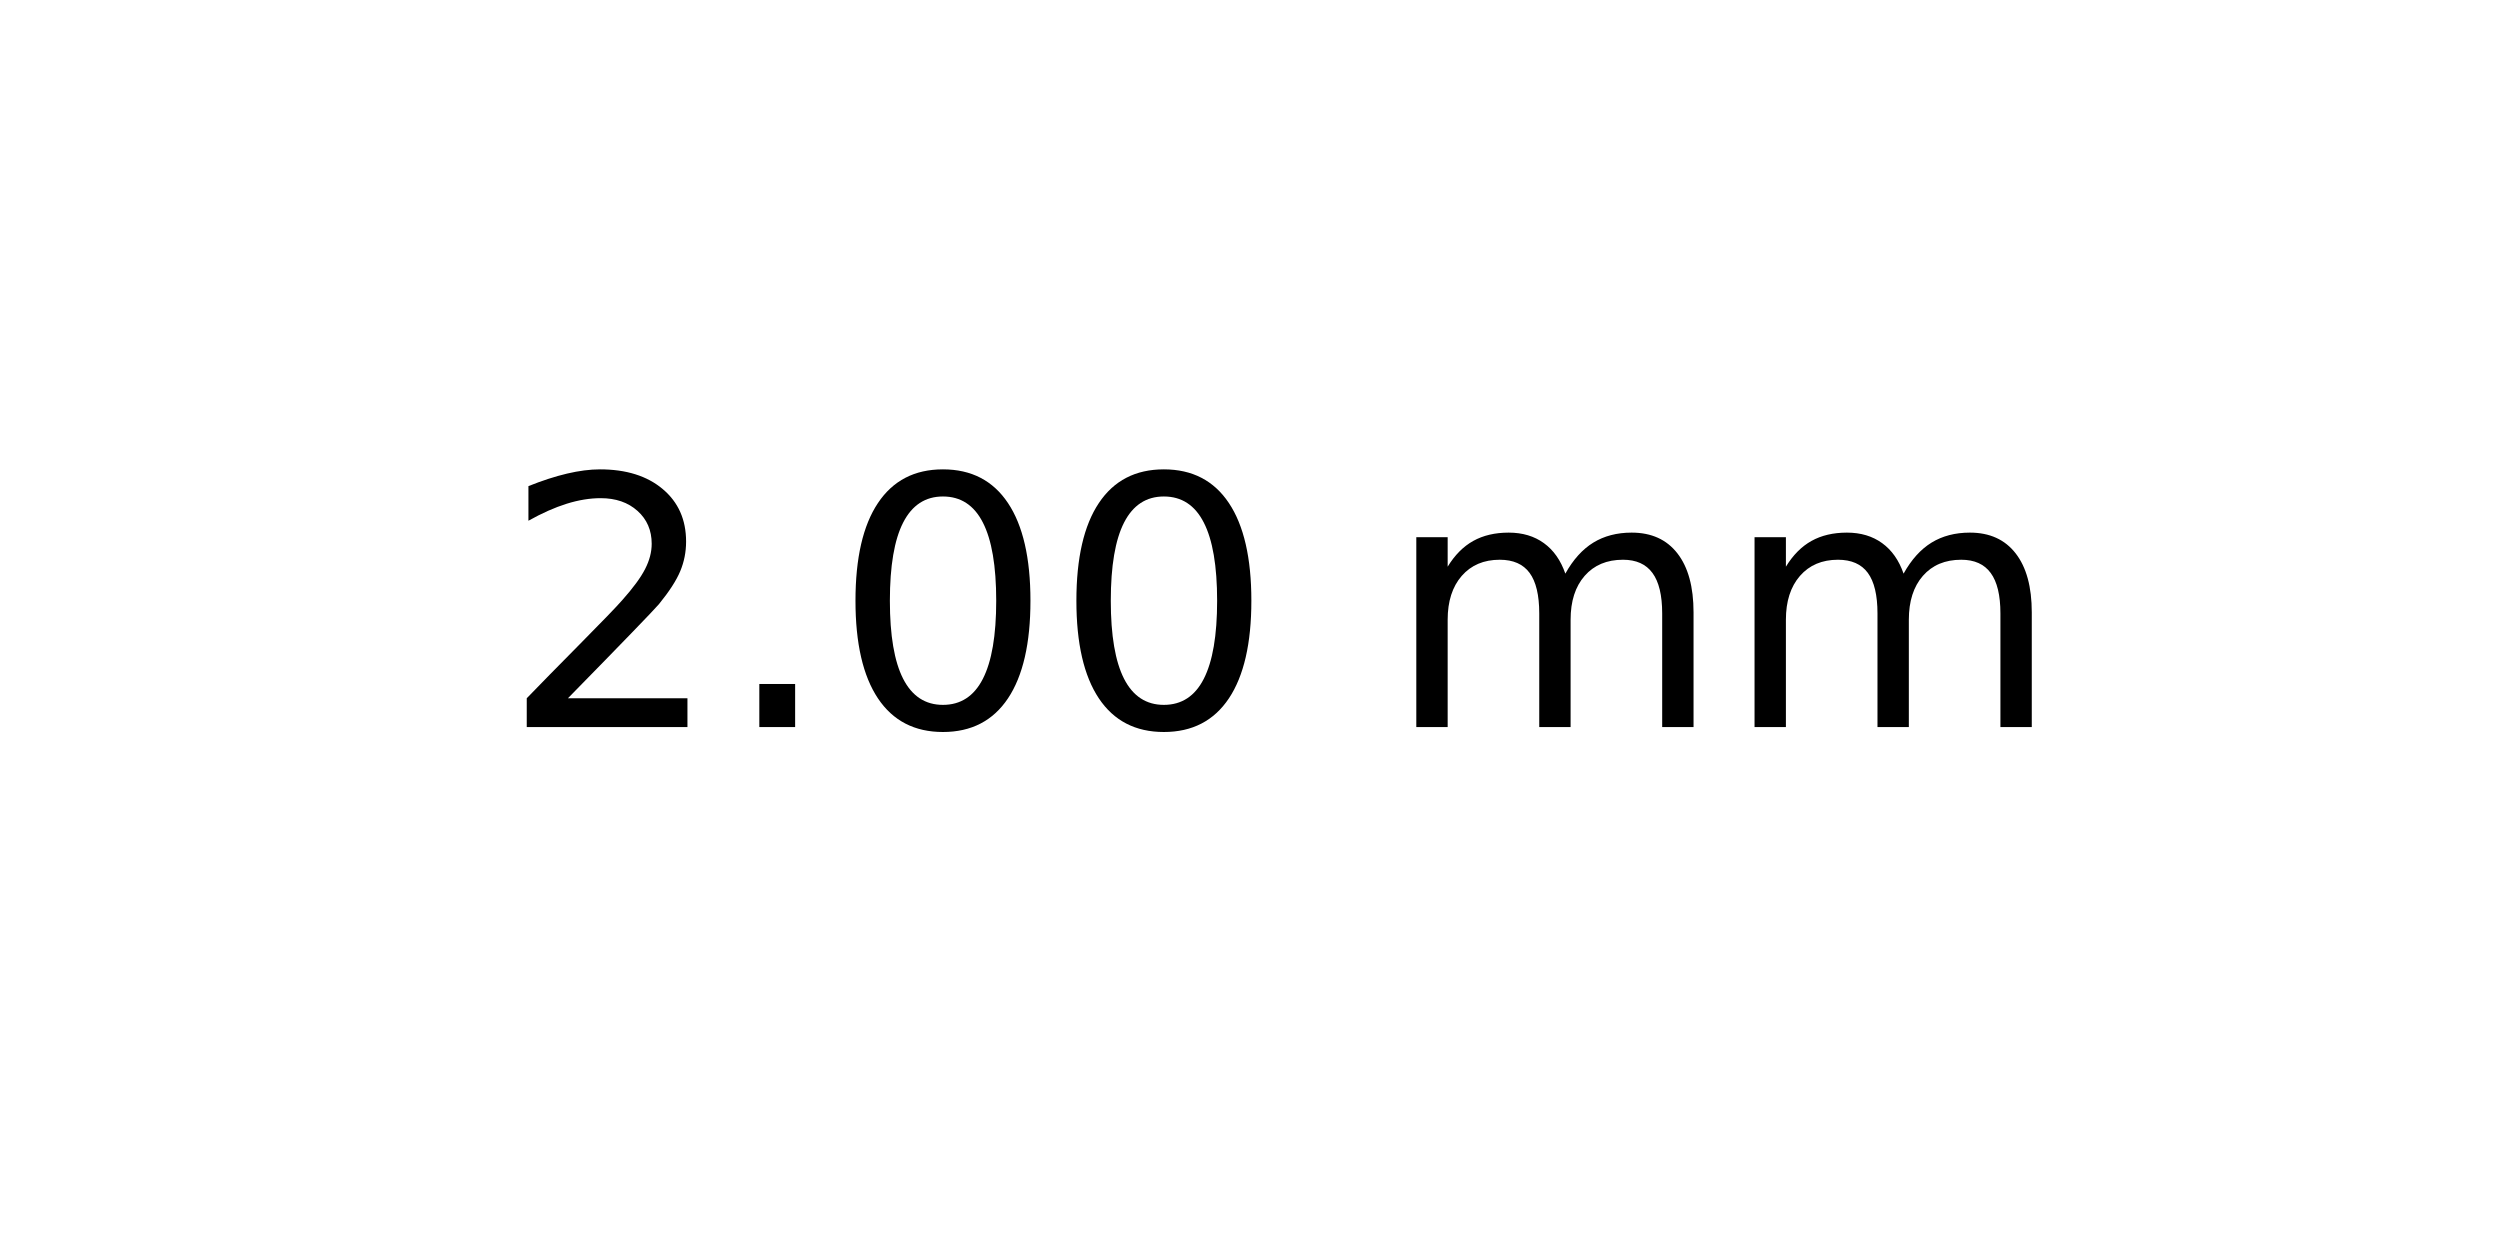
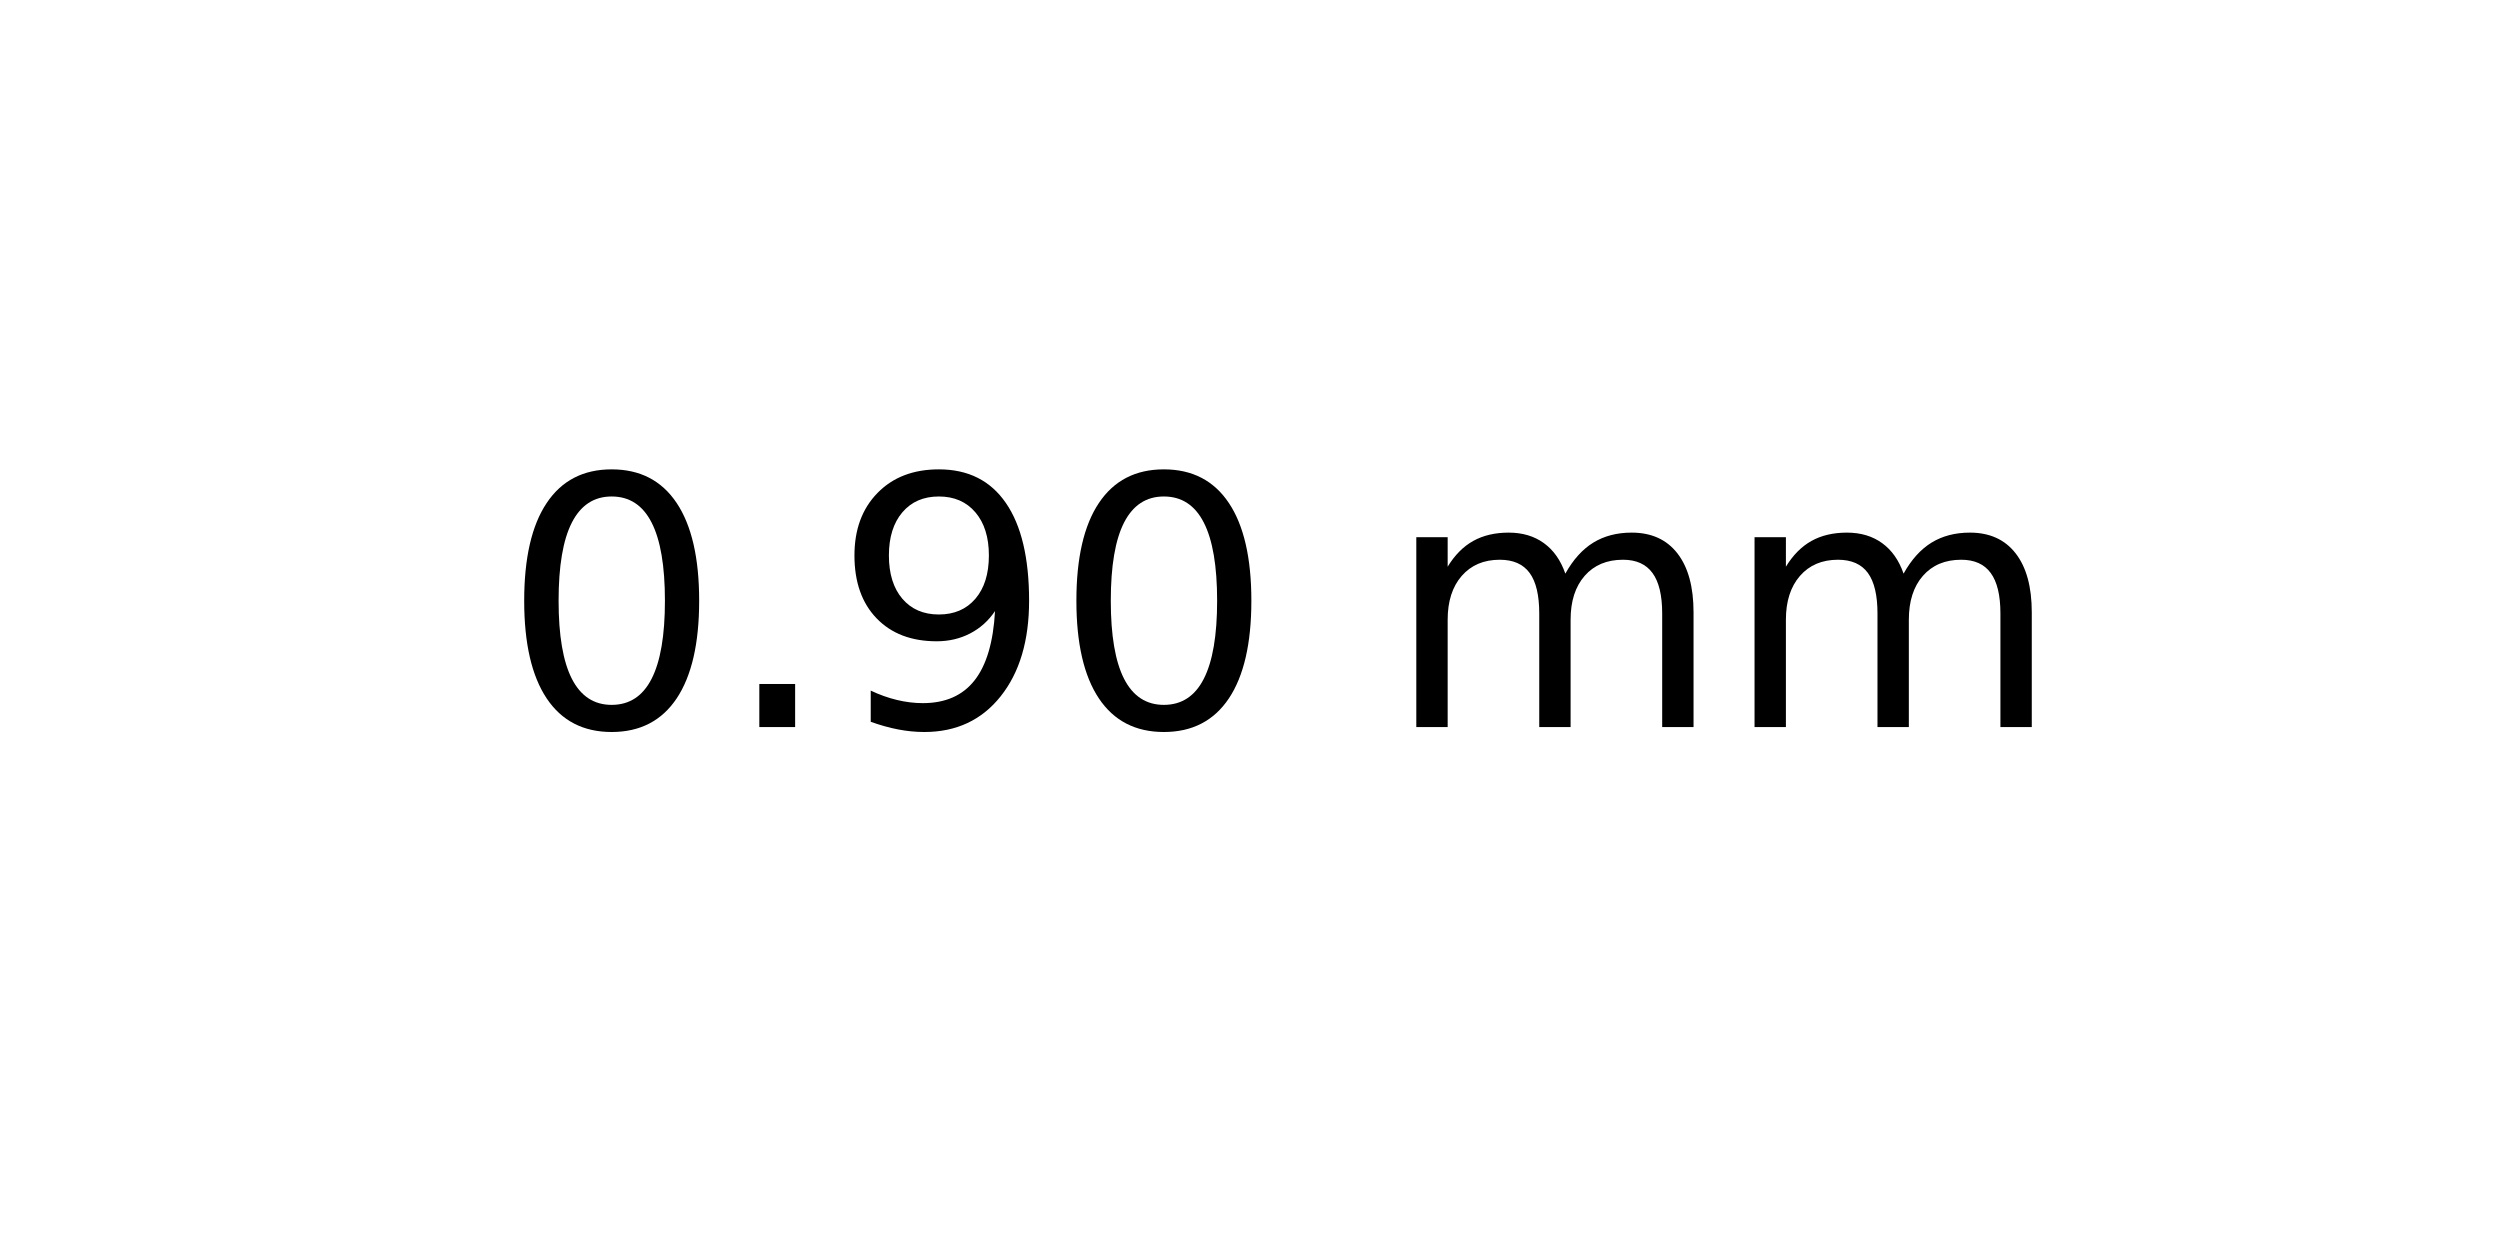
<svg xmlns="http://www.w3.org/2000/svg" xmlns:xlink="http://www.w3.org/1999/xlink" width="72pt" height="36pt" viewBox="0 0 72 36" version="1.1">
  <defs>
    <style type="text/css">*{stroke-linejoin: round; stroke-linecap: butt}</style>
  </defs>
  <g id="figure_1">
    <g id="axes_1">
      <g id="text_1">
        <g transform="translate(14.4375 20.93937) scale(0.1 -0.1)">
          <defs>
-             <path id="DejaVuSans-32" d="M 1228 531  L 3431 531  L 3431 0  L 469 0  L 469 531  Q 828 903 1448 1529  Q 2069 2156 2228 2338  Q 2531 2678 2651 2914  Q 2772 3150 2772 3378  Q 2772 3750 2511 3984  Q 2250 4219 1831 4219  Q 1534 4219 1204 4116  Q 875 4013 500 3803  L 500 4441  Q 881 4594 1212 4672  Q 1544 4750 1819 4750  Q 2544 4750 2975 4387  Q 3406 4025 3406 3419  Q 3406 3131 3298 2873  Q 3191 2616 2906 2266  Q 2828 2175 2409 1742  Q 1991 1309 1228 531  z " transform="scale(0.015625)" />
+             <path id="DejaVuSans-30" d="M 2034 4250  Q 1547 4250 1301 3770  Q 1056 3291 1056 2328  Q 1056 1369 1301 889  Q 1547 409 2034 409  Q 2525 409 2770 889  Q 3016 1369 3016 2328  Q 3016 3291 2770 3770  Q 2525 4250 2034 4250  z M 2034 4750  Q 2819 4750 3233 4129  Q 3647 3509 3647 2328  Q 3647 1150 3233 529  Q 2819 -91 2034 -91  Q 1250 -91 836 529  Q 422 1150 422 2328  Q 422 3509 836 4129  Q 1250 4750 2034 4750  z " transform="scale(0.015625)" />
            <path id="DejaVuSans-2e" d="M 684 794  L 1344 794  L 1344 0  L 684 0  L 684 794  z " transform="scale(0.015625)" />
-             <path id="DejaVuSans-30" d="M 2034 4250  Q 1547 4250 1301 3770  Q 1056 3291 1056 2328  Q 1056 1369 1301 889  Q 1547 409 2034 409  Q 2525 409 2770 889  Q 3016 1369 3016 2328  Q 3016 3291 2770 3770  Q 2525 4250 2034 4250  z M 2034 4750  Q 2819 4750 3233 4129  Q 3647 3509 3647 2328  Q 3647 1150 3233 529  Q 2819 -91 2034 -91  Q 1250 -91 836 529  Q 422 1150 422 2328  Q 422 3509 836 4129  Q 1250 4750 2034 4750  z " transform="scale(0.015625)" />
+             <path id="DejaVuSans-39" d="M 703 97  L 703 672  Q 941 559 1184 500  Q 1428 441 1663 441  Q 2288 441 2617 861  Q 2947 1281 2994 2138  Q 2813 1869 2534 1725  Q 2256 1581 1919 1581  Q 1219 1581 811 2004  Q 403 2428 403 3163  Q 403 3881 828 4315  Q 1253 4750 1959 4750  Q 2769 4750 3195 4129  Q 3622 3509 3622 2328  Q 3622 1225 3098 567  Q 2575 -91 1691 -91  Q 1453 -91 1209 -44  Q 966 3 703 97  z M 1959 2075  Q 2384 2075 2632 2365  Q 2881 2656 2881 3163  Q 2881 3666 2632 3958  Q 2384 4250 1959 4250  Q 1534 4250 1286 3958  Q 1038 3666 1038 3163  Q 1038 2656 1286 2365  Q 1534 2075 1959 2075  z " transform="scale(0.015625)" />
            <path id="DejaVuSans-20" transform="scale(0.015625)" />
            <path id="DejaVuSans-6d" d="M 3328 2828  Q 3544 3216 3844 3400  Q 4144 3584 4550 3584  Q 5097 3584 5394 3201  Q 5691 2819 5691 2113  L 5691 0  L 5113 0  L 5113 2094  Q 5113 2597 4934 2840  Q 4756 3084 4391 3084  Q 3944 3084 3684 2787  Q 3425 2491 3425 1978  L 3425 0  L 2847 0  L 2847 2094  Q 2847 2600 2669 2842  Q 2491 3084 2119 3084  Q 1678 3084 1418 2786  Q 1159 2488 1159 1978  L 1159 0  L 581 0  L 581 3500  L 1159 3500  L 1159 2956  Q 1356 3278 1631 3431  Q 1906 3584 2284 3584  Q 2666 3584 2933 3390  Q 3200 3197 3328 2828  z " transform="scale(0.015625)" />
          </defs>
-           <use xlink:href="#DejaVuSans-32" />
+           <use xlink:href="#DejaVuSans-30" />
          <use xlink:href="#DejaVuSans-2e" x="63.623" />
-           <use xlink:href="#DejaVuSans-30" x="95.41" />
+           <use xlink:href="#DejaVuSans-39" x="95.41" />
          <use xlink:href="#DejaVuSans-30" x="159.033" />
          <use xlink:href="#DejaVuSans-20" x="222.656" />
          <use xlink:href="#DejaVuSans-6d" x="254.443" />
          <use xlink:href="#DejaVuSans-6d" x="351.855" />
        </g>
      </g>
    </g>
  </g>
</svg>
